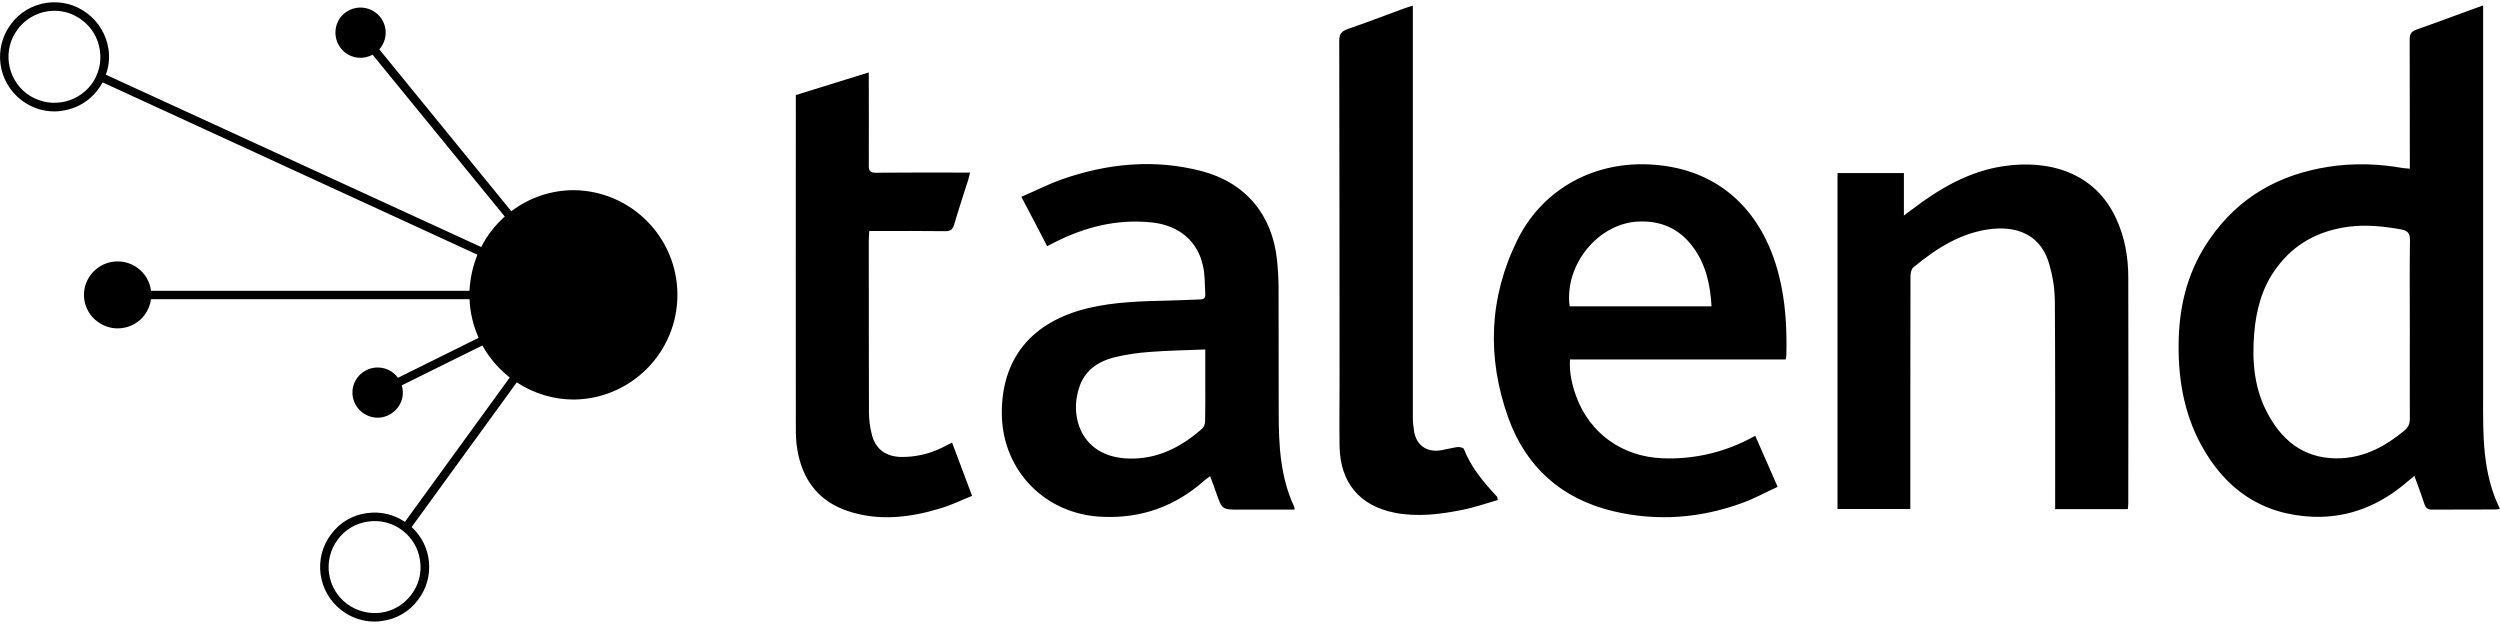
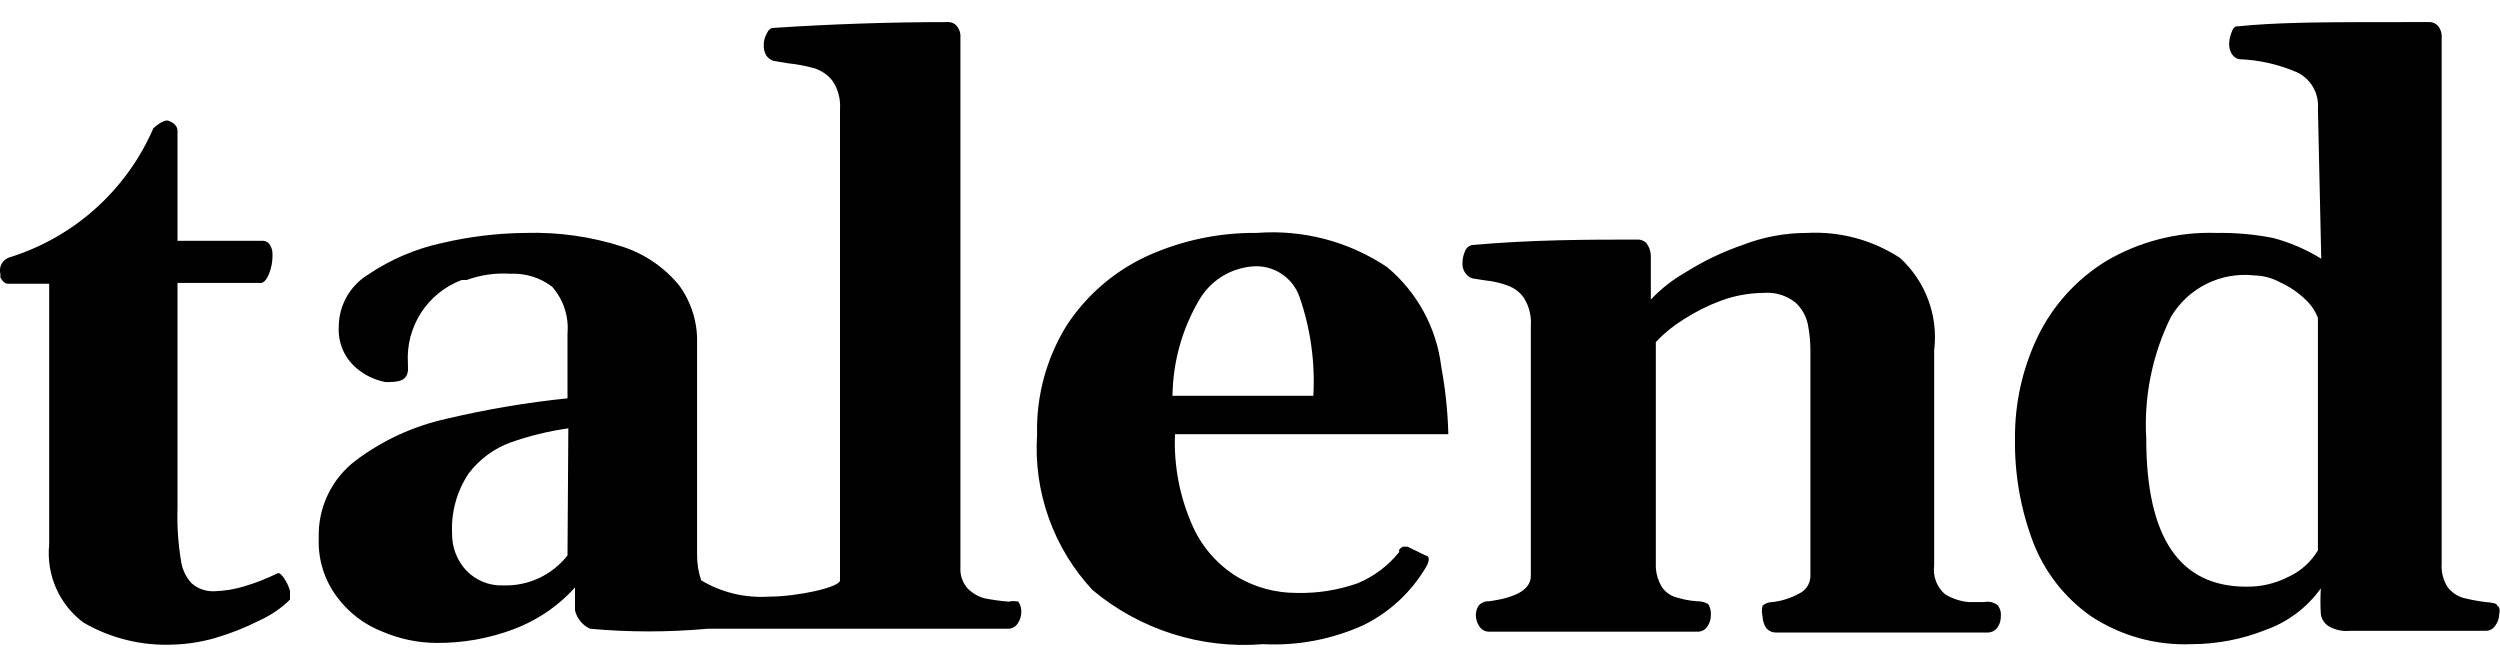
- <svg xmlns="http://www.w3.org/2000/svg" viewBox="0 0 132 33">
-   <path d="M111.746 11.57c.446.974.627 2.005.627 3.07.008 3.968.008 7.936 0 11.912 0 .1-.008.198-.025.33h-3.836v-.462c0-3.53.008-7.053-.016-10.584a7.143 7.143 0 0 0-.289-1.865c-.404-1.468-1.551-2.021-2.978-1.89-1.65.166-2.978 1.024-4.216 2.047-.099.09-.14.305-.14.47-.008 3.919-.008 7.838-.008 11.765v.511H97.02V9.137h3.506v2.244c.174-.14.306-.231.43-.322 1.451-1.106 3.002-2.013 4.825-2.285 2.418-.363 4.86.338 5.965 2.796zM49.75 23.632c.19-.091.38-.19.52-.264.346.916.684 1.815 1.056 2.813-.479.19-1.048.47-1.642.652-1.625.495-3.275.701-4.925.148-1.568-.528-2.401-1.674-2.665-3.267-.074-.412-.074-.833-.074-1.254-.009-5.651 0-11.294 0-16.945V5.02c1.278-.396 2.532-.784 3.852-1.196v.495c0 1.468.009 2.945 0 4.413-.008.297.083.396.388.388 1.502-.016 2.995-.008 4.488-.008h.47c-.04.148-.057.256-.09.363-.248.792-.52 1.592-.751 2.392-.083.273-.206.339-.47.339-1.188-.017-2.368-.009-3.548-.009h-.462c-.008.174-.025.322-.025.47 0 3.037 0 6.073.009 9.1 0 .38.05.768.14 1.13.181.793.718 1.197 1.526 1.23a4.733 4.733 0 0 0 2.203-.495zm27.546.08c.38.982 1.048 1.757 1.749 2.516.008.017.008.05.041.173-.635.182-1.27.405-1.914.528-1.155.231-2.335.372-3.506.149-1.881-.363-2.904-1.6-2.937-3.515-.017-1.196 0-2.392 0-3.58-.008-5.94 0-11.88-.017-17.82 0-.371.124-.52.462-.635.99-.339 1.972-.718 2.962-1.081.132-.05.256-.083.462-.149v21.714c0 .256.025.512.066.76.116.734.668 1.121 1.403 1.006.297-.05.585-.132.89-.173.116-.009.314.033.339.107zm49.943-6.333c0 1.576-.008 3.143 0 4.72.008.28-.09.47-.297.643-.957.792-2.013 1.377-3.284 1.452-1.79.099-3.052-.76-3.885-2.286-.751-1.344-.875-2.813-.751-4.314.107-1.246.412-2.418 1.171-3.44.95-1.304 2.26-1.98 3.837-2.187.94-.115 1.848-.016 2.763.149.33.066.454.198.454.544-.025 1.576-.008 3.152-.008 4.72zm3.87 3.572V.285c-1.222.437-2.36.875-3.524 1.279-.272.099-.354.23-.354.52.008 2.103.008 4.215.008 6.32v.502c-.173-.016-.264-.016-.363-.033-1.312-.23-2.624-.272-3.935-.066-2.607.405-4.744 1.61-6.254 3.795-1.105 1.576-1.592 3.35-1.65 5.256-.058 1.971.231 3.877 1.18 5.626 1.27 2.343 3.217 3.704 5.948 3.803 1.898.058 3.531-.635 4.958-1.864.108-.09.215-.173.355-.297.198.528.371.998.528 1.477.074.23.182.313.437.305 1.081-.008 2.178 0 3.267-.008.083 0 .165-.009.29-.025-.941-1.906-.892-3.919-.892-5.924zM63.63 22.23c0 .14-.057.314-.148.396-1.114.982-2.384 1.642-3.919 1.584-2.533-.09-3.135-2.31-2.54-3.869.32-.841 1.006-1.27 1.822-1.477a11.522 11.522 0 0 1 1.84-.28c.957-.074 1.922-.091 2.954-.132v1.798c0 .66.008 1.32-.009 1.98zm3.886-.38c-.008-2.21 0-4.421-.008-6.632 0-.503-.033-1.007-.083-1.51-.255-2.384-1.674-4.075-3.993-4.678-2.483-.643-4.941-.404-7.334.43-.734.255-1.435.618-2.17.932.479.915.916 1.74 1.362 2.607.173-.091.297-.149.42-.215 1.6-.808 3.284-1.23 5.099-1.04 1.427.149 2.434.974 2.714 2.319.107.478.083.982.116 1.468.016.231-.1.28-.297.28-.545.017-1.09.05-1.634.059-1.435.033-2.863.066-4.273.404-2.995.726-4.58 2.69-4.538 5.626.05 2.979 2.318 5.272 5.313 5.388 2.063.09 3.836-.553 5.37-1.906.092-.083.199-.149.314-.24.124.33.231.611.33.9.306.866.306.866 1.213.866h2.92c-.008-.074-.008-.115-.024-.148-.726-1.568-.817-3.226-.817-4.91zm15.362-5.674c-.297-2.195 1.526-4.422 3.68-4.48 1.146-.041 2.111.38 2.812 1.32.693.924.933 1.988.999 3.16h-7.491zm4.389-7.483c-3.028-.215-5.808 1.246-7.153 3.985-1.502 3.044-1.609 6.204-.479 9.372.94 2.623 2.822 4.29 5.544 4.941 2.327.553 4.612.372 6.84-.445.627-.231 1.212-.553 1.84-.842-.413-.948-.793-1.806-1.18-2.69-.149.075-.256.125-.355.182a9.106 9.106 0 0 1-4.587.999c-2.07-.091-3.787-1.304-4.505-3.243-.23-.627-.38-1.278-.338-1.971h11.393c.017-.1.033-.165.033-.223.033-1.427-.04-2.838-.396-4.232-.85-3.35-3.11-5.594-6.657-5.833zM22.18 29.602a2.383 2.383 0 0 1-.462 1.798c-.396.52-.957.858-1.6.949a2.49 2.49 0 0 1-1.807-.47 2.43 2.43 0 0 1-.47-3.4c.387-.52.957-.858 1.6-.94a2.386 2.386 0 0 1 1.799.462c.52.396.85.957.94 1.6zM4.822 4.463a2.45 2.45 0 0 1-1.609.94 2.448 2.448 0 0 1-1.806-.462C.35 4.134.127 2.607.937 1.543A2.423 2.423 0 0 1 2.882.57c.528 0 1.032.173 1.452.495.52.387.85.957.94 1.6a2.413 2.413 0 0 1-.453 1.799zm25.493 5.577a5.46 5.46 0 0 0-3.317 1.113l-6.971-8.547a.323.323 0 0 0 .066-.082 1.319 1.319 0 0 0-.256-1.856 1.337 1.337 0 0 0-1.864.255 1.346 1.346 0 0 0 .264 1.865 1.32 1.32 0 0 0 1.435.099l6.98 8.547a5.512 5.512 0 0 0-1.246 1.609l-19.817-9.1c.157-.429.207-.883.14-1.337A2.876 2.876 0 0 0 4.609.71 2.83 2.83 0 0 0 2.47.149 2.832 2.832 0 0 0 .58 1.271a2.879 2.879 0 0 0 .562 4.026c.503.38 1.105.586 1.724.586.14 0 .272-.009.404-.033a2.834 2.834 0 0 0 1.9-1.114 3.1 3.1 0 0 0 .247-.388l19.792 9.1a5.833 5.833 0 0 0-.42 1.906H7.973a1.754 1.754 0 0 0-.693-1.197 1.782 1.782 0 0 0-2.484.347 1.75 1.75 0 0 0 .347 2.475 1.778 1.778 0 0 0 2.491-.347c.19-.255.297-.536.339-.833h16.821c.025.726.198 1.411.479 2.038l-4.265 2.112a1.243 1.243 0 0 0-.776-.512 1.334 1.334 0 0 0-1.592.999 1.329 1.329 0 0 0 1.006 1.584c.71.165 1.42-.289 1.593-.999.05-.23.04-.462-.025-.676l4.257-2.104c.363.66.858 1.23 1.444 1.691l-5.536 7.623a2.851 2.851 0 0 0-2.005-.462 2.773 2.773 0 0 0-1.89 1.114c-.964 1.262-.7 3.077.562 4.026a2.827 2.827 0 0 0 1.724.586c.14 0 .272-.008.413-.033a2.803 2.803 0 0 0 1.889-1.114 2.856 2.856 0 0 0-.338-3.844l5.552-7.64a5.47 5.47 0 0 0 3.028.908 5.528 5.528 0 0 0 0-11.055z" />
+ <svg xmlns="http://www.w3.org/2000/svg" viewBox="0 0 60 16">
+   <g>
+     <path d="M30.16,5.59 C31.266,5.504 32.368,5.793 33.29,6.41 C34.012,7.012 34.477,7.867 34.59,8.8 C34.689,9.335 34.746,9.876 34.76,10.42 L34.76,10.42 L28.2,10.42 C28.168,11.183 28.316,11.944 28.63,12.64 C28.861,13.148 29.241,13.574 29.72,13.86 C30.146,14.104 30.629,14.232 31.12,14.23 C31.617,14.242 32.111,14.164 32.58,14 C32.971,13.838 33.315,13.58 33.58,13.25 L33.58,13.25 L33.58,13.19 C33.605,13.161 33.636,13.137 33.67,13.12 L33.67,13.12 L33.78,13.12 L34.19,13.32 C34.29,13.35 34.29,13.38 34.29,13.44 C34.282,13.497 34.261,13.552 34.23,13.6 C33.878,14.203 33.356,14.69 32.73,15 C31.972,15.345 31.142,15.503 30.31,15.46 C28.829,15.58 27.36,15.113 26.22,14.16 C25.282,13.153 24.801,11.803 24.89,10.43 C24.867,9.506 25.114,8.596 25.6,7.81 C26.072,7.088 26.738,6.513 27.52,6.15 C28.348,5.772 29.25,5.581 30.16,5.59 Z M3.997,2.893 L4.05,2.9 C4.18,2.95 4.26,3.03 4.26,3.14 L4.26,3.14 L4.26,5.78 L6.32,5.78 C6.387,5.783 6.448,5.821 6.48,5.88 C6.521,5.946 6.542,6.022 6.54,6.1 C6.545,6.268 6.514,6.435 6.45,6.59 C6.39,6.72 6.33,6.79 6.26,6.79 L6.26,6.79 L4.26,6.79 L4.26,12.2 C4.247,12.612 4.274,13.023 4.34,13.43 C4.363,13.643 4.455,13.843 4.6,14 C4.749,14.13 4.942,14.198 5.14,14.19 C5.388,14.183 5.633,14.143 5.87,14.07 C6.141,13.988 6.406,13.885 6.66,13.76 C6.7,13.74 6.75,13.78 6.82,13.88 C6.882,13.972 6.929,14.073 6.96,14.18 L6.96,14.18 L6.96,14.39 C6.748,14.599 6.501,14.768 6.23,14.89 C5.89,15.062 5.536,15.203 5.17,15.31 C4.845,15.405 4.509,15.459 4.17,15.47 C3.411,15.506 2.657,15.322 2,14.94 C1.418,14.503 1.108,13.794 1.18,13.07 L1.18,13.07 L1.18,6.81 L0.18,6.81 C0.11,6.8 0.06,6.75 0.01,6.66 L0.01,6.66 L0.01,6.58 C-0.014,6.494 -0.002,6.401 0.043,6.324 C0.088,6.247 0.163,6.191 0.25,6.17 C1.787,5.686 3.039,4.558 3.68,3.08 C3.68,3.08 3.92,2.85 4.05,2.9 L3.997,2.893 Z M58.32,0.53 C58.393,0.534 58.461,0.566 58.51,0.62 C58.577,0.701 58.609,0.805 58.6,0.91 L58.6,0.91 L58.6,13.53 C58.586,13.731 58.639,13.932 58.75,14.1 C58.845,14.219 58.974,14.307 59.12,14.35 C59.298,14.394 59.478,14.428 59.66,14.45 C59.8,14.46 59.93,14.48 59.93,14.53 C60,14.57 60,14.66 59.98,14.75 C59.978,14.844 59.946,14.935 59.89,15.01 C59.841,15.09 59.754,15.14 59.66,15.14 L59.66,15.14 L56.4,15.14 C56.223,15.158 56.044,15.12 55.89,15.03 C55.787,14.966 55.717,14.86 55.7,14.74 C55.687,14.534 55.687,14.326 55.7,14.12 C55.37,14.582 54.906,14.931 54.37,15.12 C53.807,15.343 53.206,15.459 52.6,15.46 C51.738,15.496 50.888,15.258 50.17,14.78 C49.544,14.337 49.063,13.717 48.79,13 C48.493,12.211 48.347,11.373 48.36,10.53 C48.352,9.686 48.537,8.852 48.9,8.09 C49.261,7.339 49.831,6.707 50.54,6.27 C51.341,5.796 52.26,5.56 53.19,5.59 C53.646,5.583 54.102,5.623 54.55,5.71 C54.959,5.818 55.35,5.986 55.71,6.21 L55.71,6.21 L55.63,2.61 C55.66,2.247 55.466,1.902 55.14,1.74 C54.694,1.545 54.216,1.437 53.73,1.42 C53.659,1.4 53.598,1.353 53.56,1.29 C53.516,1.214 53.495,1.127 53.5,1.04 C53.503,0.947 53.523,0.855 53.56,0.77 C53.61,0.63 53.66,0.63 53.73,0.63 C54.532,0.548 55.528,0.533 56.712,0.531 L58.32,0.53 Z M22.77,0.53 C22.843,0.532 22.912,0.565 22.96,0.62 C23.027,0.701 23.059,0.805 23.05,0.91 L23.05,0.91 L23.05,13.62 C23.038,13.807 23.103,13.992 23.23,14.13 C23.341,14.24 23.479,14.319 23.63,14.36 C23.822,14.398 24.015,14.424 24.21,14.44 L24.21,14.44 C24.285,14.421 24.365,14.421 24.44,14.44 C24.495,14.519 24.52,14.615 24.51,14.71 C24.506,14.804 24.475,14.894 24.42,14.97 C24.367,15.05 24.276,15.095 24.18,15.09 L24.18,15.09 L16.98,15.09 C16.042,15.175 15.098,15.175 14.16,15.09 C13.98,15.005 13.847,14.843 13.8,14.65 L13.8,14.65 L13.8,14.1 L13.621,14.285 C13.252,14.641 12.812,14.919 12.33,15.1 C11.736,15.324 11.105,15.436 10.47,15.43 C10.026,15.427 9.588,15.335 9.18,15.16 C8.746,14.992 8.368,14.704 8.09,14.33 C7.784,13.922 7.628,13.42 7.65,12.91 C7.627,12.182 7.959,11.488 8.54,11.05 C9.187,10.564 9.93,10.223 10.72,10.05 C11.675,9.824 12.644,9.66 13.62,9.56 L13.62,9.56 L13.62,8 C13.655,7.592 13.521,7.187 13.25,6.88 C12.963,6.662 12.609,6.553 12.25,6.57 C11.893,6.546 11.536,6.597 11.2,6.72 L11.2,6.72 L11.08,6.72 C10.257,7.03 9.733,7.842 9.79,8.72 L9.79,8.72 L9.79,8.77 C9.83,9.17 9.54,9.17 9.25,9.17 C8.996,9.12 8.758,9.007 8.56,8.84 C8.266,8.594 8.107,8.223 8.13,7.84 C8.133,7.323 8.406,6.845 8.85,6.58 C9.387,6.22 9.988,5.965 10.62,5.83 C11.276,5.676 11.947,5.596 12.62,5.59 C13.406,5.567 14.191,5.679 14.94,5.92 C15.473,6.094 15.945,6.416 16.3,6.85 C16.59,7.247 16.741,7.729 16.73,8.22 L16.73,8.22 L16.73,13.31 C16.727,13.521 16.761,13.731 16.83,13.93 C17.312,14.217 17.87,14.353 18.43,14.32 C19.16,14.32 20.16,14.09 20.16,13.93 L20.16,13.93 L20.16,2.62 C20.178,2.38 20.114,2.14 19.98,1.94 C19.87,1.799 19.72,1.695 19.55,1.64 C19.344,1.582 19.133,1.542 18.92,1.52 L18.92,1.52 L18.56,1.46 C18.491,1.436 18.431,1.391 18.39,1.33 C18.346,1.254 18.325,1.167 18.33,1.08 C18.329,0.985 18.353,0.892 18.4,0.81 C18.44,0.72 18.49,0.67 18.56,0.67 C19.92,0.58 21.32,0.53 22.77,0.53 Z M43.37,5.59 C44.158,5.548 44.939,5.758 45.6,6.19 C46.217,6.754 46.522,7.581 46.42,8.41 L46.42,8.41 L46.42,13.57 C46.384,13.829 46.482,14.089 46.68,14.26 C46.85,14.365 47.041,14.429 47.24,14.45 L47.24,14.45 L47.62,14.45 C47.736,14.425 47.858,14.454 47.95,14.53 C48.005,14.605 48.03,14.698 48.02,14.79 C48.022,14.886 47.994,14.98 47.94,15.06 C47.884,15.137 47.795,15.182 47.7,15.18 L47.7,15.18 L42.62,15.18 C42.525,15.182 42.436,15.137 42.38,15.06 C42.331,14.978 42.303,14.885 42.3,14.79 C42.281,14.708 42.281,14.622 42.3,14.54 C42.365,14.48 42.451,14.448 42.54,14.45 C42.761,14.424 42.975,14.357 43.17,14.25 C43.334,14.178 43.442,14.019 43.45,13.84 L43.45,13.84 L43.45,8.45 C43.452,8.229 43.432,8.007 43.39,7.79 C43.348,7.586 43.243,7.401 43.09,7.26 C42.872,7.087 42.597,7.005 42.32,7.03 C41.979,7.033 41.641,7.094 41.32,7.21 C40.997,7.329 40.689,7.483 40.4,7.67 C40.157,7.82 39.935,8.001 39.74,8.21 L39.74,8.21 L39.74,13.629 C39.75,13.788 39.798,13.943 39.88,14.08 C39.957,14.199 40.074,14.288 40.21,14.33 C40.375,14.383 40.547,14.417 40.72,14.43 C40.818,14.425 40.916,14.45 41,14.5 C41.048,14.581 41.069,14.676 41.06,14.77 C41.061,14.863 41.033,14.954 40.98,15.03 C40.929,15.114 40.838,15.163 40.74,15.16 L40.74,15.16 L35.74,15.16 C35.648,15.162 35.561,15.117 35.51,15.04 C35.453,14.961 35.422,14.867 35.42,14.77 C35.419,14.685 35.443,14.601 35.49,14.53 C35.555,14.462 35.646,14.425 35.74,14.43 C36.4,14.34 36.74,14.14 36.74,13.82 L36.74,13.82 L36.74,7.82 C36.757,7.589 36.701,7.358 36.58,7.16 C36.489,7.022 36.356,6.917 36.2,6.86 C36.023,6.792 35.838,6.749 35.65,6.73 L35.65,6.73 L35.33,6.68 C35.177,6.619 35.084,6.464 35.1,6.3 C35.101,6.207 35.121,6.115 35.16,6.03 C35.186,5.954 35.251,5.897 35.33,5.88 C36.8,5.75 38.14,5.75 39.33,5.75 C39.397,5.755 39.461,5.783 39.51,5.83 C39.577,5.916 39.616,6.021 39.62,6.13 L39.62,6.13 L39.62,7.19 C39.857,6.938 40.13,6.722 40.43,6.55 C40.866,6.273 41.332,6.049 41.82,5.88 C42.314,5.688 42.84,5.59 43.37,5.59 Z M54.1,6.61 C53.295,6.521 52.512,6.912 52.1,7.61 C51.654,8.516 51.451,9.522 51.51,10.53 C51.51,12.9 52.31,14.08 53.91,14.08 C54.257,14.086 54.601,14.007 54.91,13.85 C55.21,13.715 55.461,13.492 55.63,13.21 L55.63,13.21 L55.63,7.63 C55.56,7.449 55.447,7.287 55.3,7.16 C55.126,6.998 54.927,6.867 54.71,6.77 C54.523,6.668 54.313,6.613 54.1,6.61 Z M13.64,10.28 C13.167,10.347 12.701,10.461 12.25,10.62 C11.853,10.766 11.506,11.023 11.25,11.36 C10.965,11.784 10.825,12.289 10.85,12.8 C10.844,13.125 10.962,13.439 11.18,13.68 C11.414,13.931 11.747,14.066 12.09,14.05 C12.685,14.066 13.253,13.799 13.62,13.33 L13.62,13.33 L13.64,10.28 Z M30.13,6.39 C29.591,6.41 29.097,6.694 28.81,7.15 C28.38,7.859 28.149,8.671 28.14,9.5 L28.14,9.5 L31.52,9.5 C31.566,8.696 31.454,7.891 31.19,7.13 C31.034,6.68 30.606,6.381 30.13,6.39 Z" />
+   </g>
</svg>
